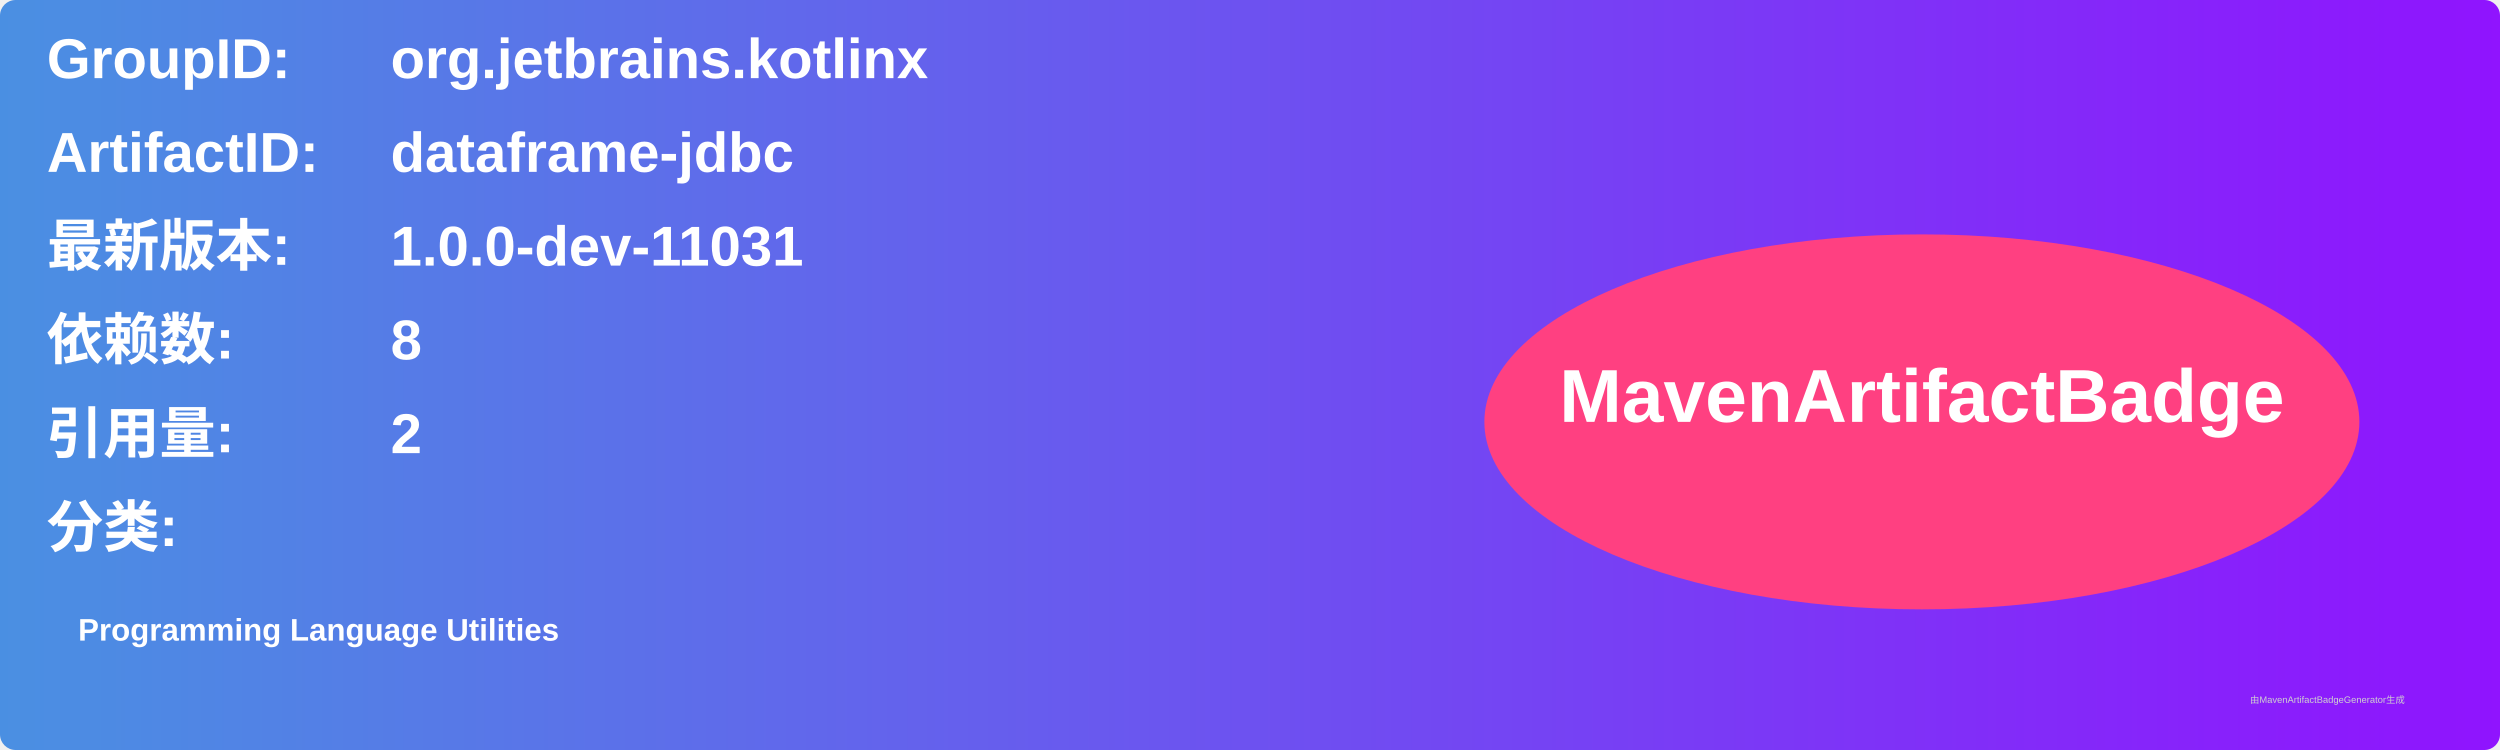
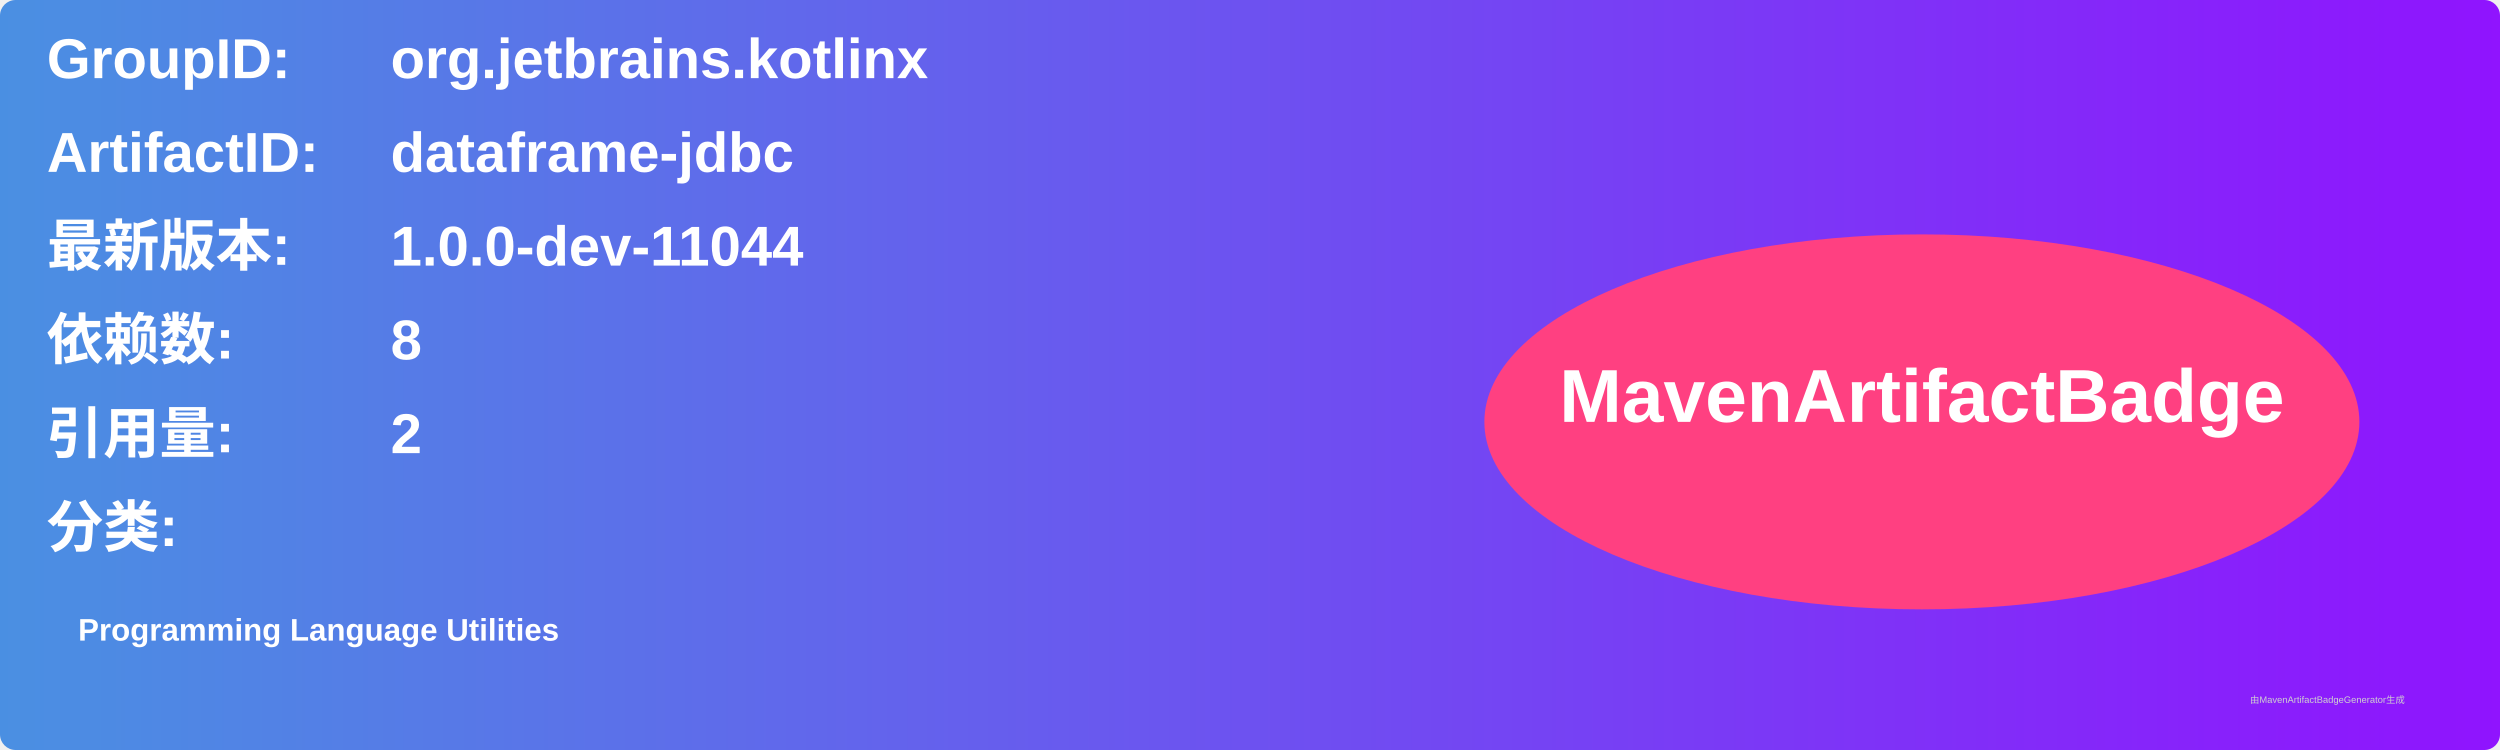
<svg xmlns="http://www.w3.org/2000/svg" width="800" height="240" viewBox="0 0 800 240">
  <linearGradient id="grad" x1="0%" y1="0%" x2="100%" y2="0%">
    <stop offset="0%" stop-color="#4a90e2" />
    <stop offset="100%" stop-color="#9013fe" />
  </linearGradient>
  <rect width="100%" height="100%" rx="5" ry="5" fill="url(#grad)" />
  <g transform="translate(15, 15)">
    <text x="0" y="10" font-family="Arial" font-size="18" fill="white" font-weight="bold" width="260">GroupID:</text>
    <text x="110" y="10" font-family="Arial" font-size="18" fill="white" font-weight="bold" width="460">org.jetbrains.kotlinx</text>
    <text x="0" y="40" font-family="Arial" font-size="18" fill="white" font-weight="bold" width="260">ArtifactID:</text>
    <text x="110" y="40" font-family="Arial" font-size="18" fill="white" font-weight="bold" width="460">dataframe-jdbc</text>
    <text x="0" y="70" font-family="Arial" font-size="18" fill="white" font-weight="bold">最新版本:</text>
    <text x="110" y="70" font-family="Arial" font-size="18" fill="white" font-weight="bold">
-       <tspan font-weight="bold">1.0.0-dev-11031</tspan>
+       <tspan font-weight="bold">1.0.0-dev-11044</tspan>
    </text>
    <text x="0" y="100" font-family="Arial" font-size="18" fill="white" font-weight="bold">依赖数: </text>
    <text x="110" y="100" font-family="Arial" font-size="18" fill="white">
      <tspan font-weight="bold">8</tspan>
    </text>
    <text x="0" y="130" font-family="Arial" font-size="18" fill="white" font-weight="bold">引用量: </text>
    <text x="110" y="130" font-family="Arial" font-size="18" fill="white">
      <tspan font-weight="bold">2</tspan>
    </text>
    <text x="0" y="160" font-family="Arial" font-size="18" fill="white" font-weight="bold">分类:</text>
    <text x="10" y="190" font-family="Arial" font-size="10" fill="white">
      <tspan font-weight="bold">Programming Language Utilities</tspan>
    </text>
    <ellipse cx="600" cy="120" rx="140" ry="60" fill="#ff4081" />
    <text x="600" y="120" text-anchor="middle" font-family="Arial" font-size="24" fill="white" font-weight="bold">MavenArtifactBadge</text>
  </g>
  <text x="720" y="225" font-family="Arial" font-size="3" fill="#d0d0d0">由MavenArtifactBadgeGenerator生成</text>
</svg>
